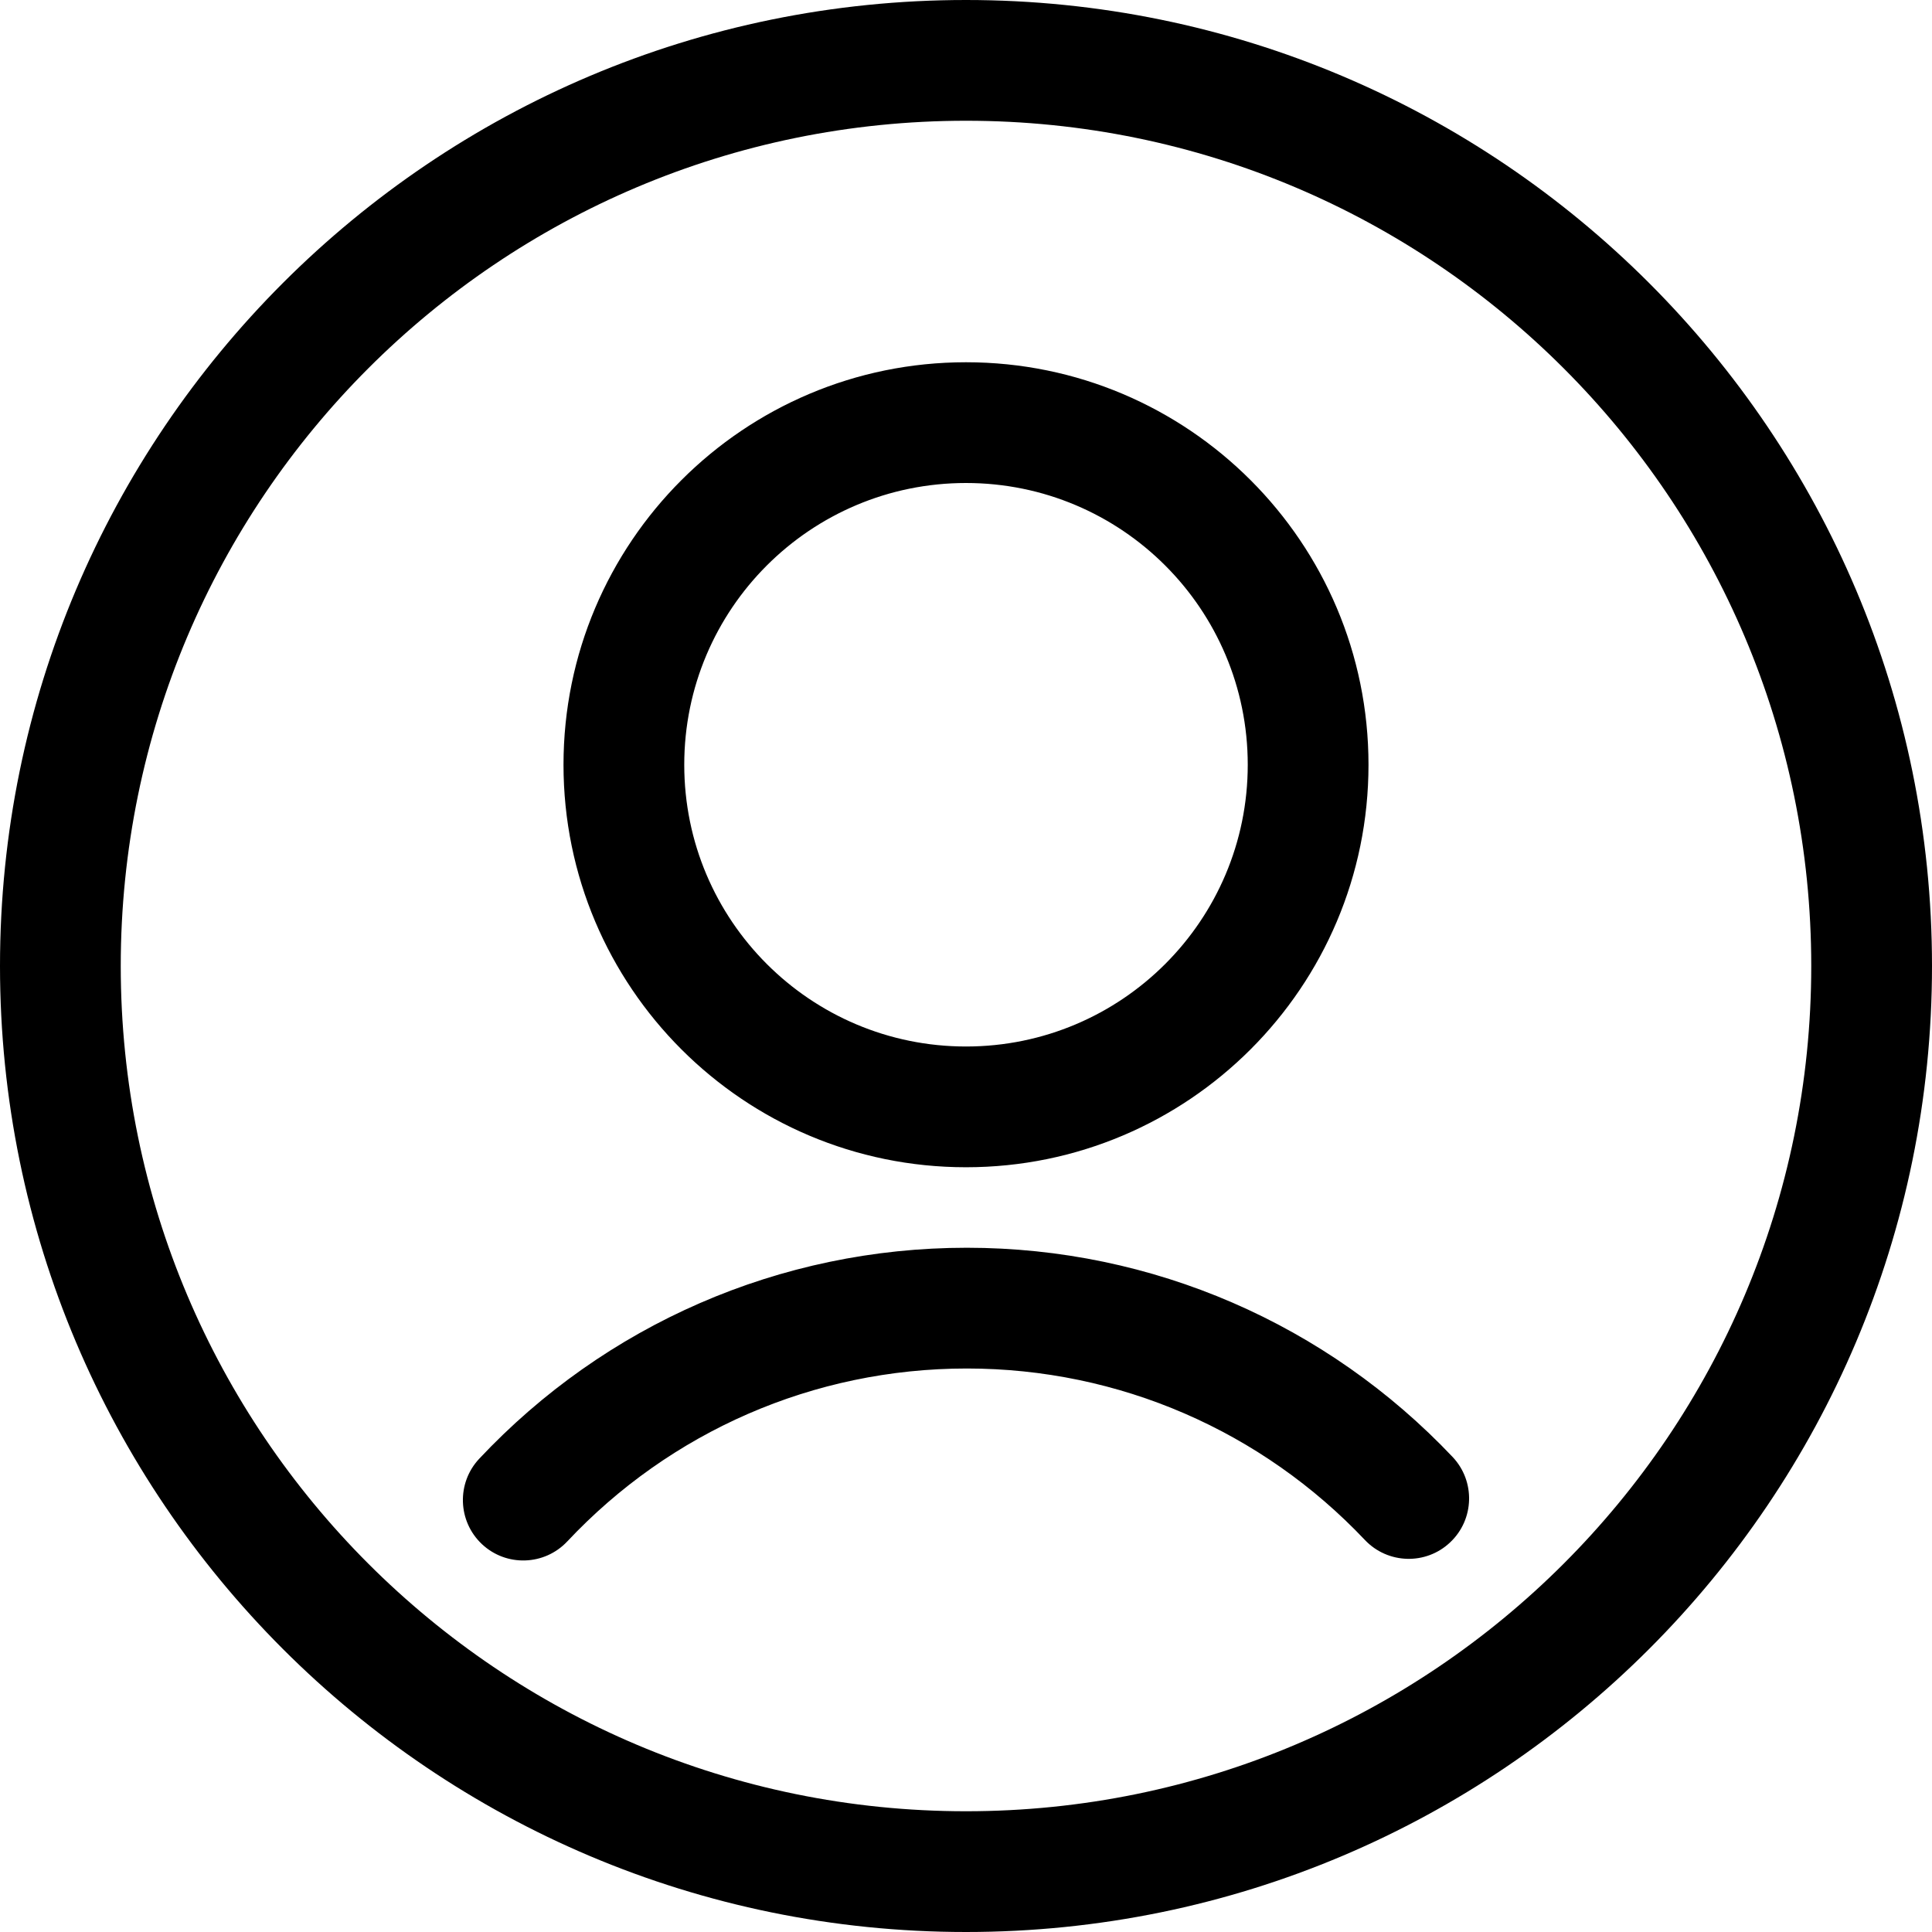
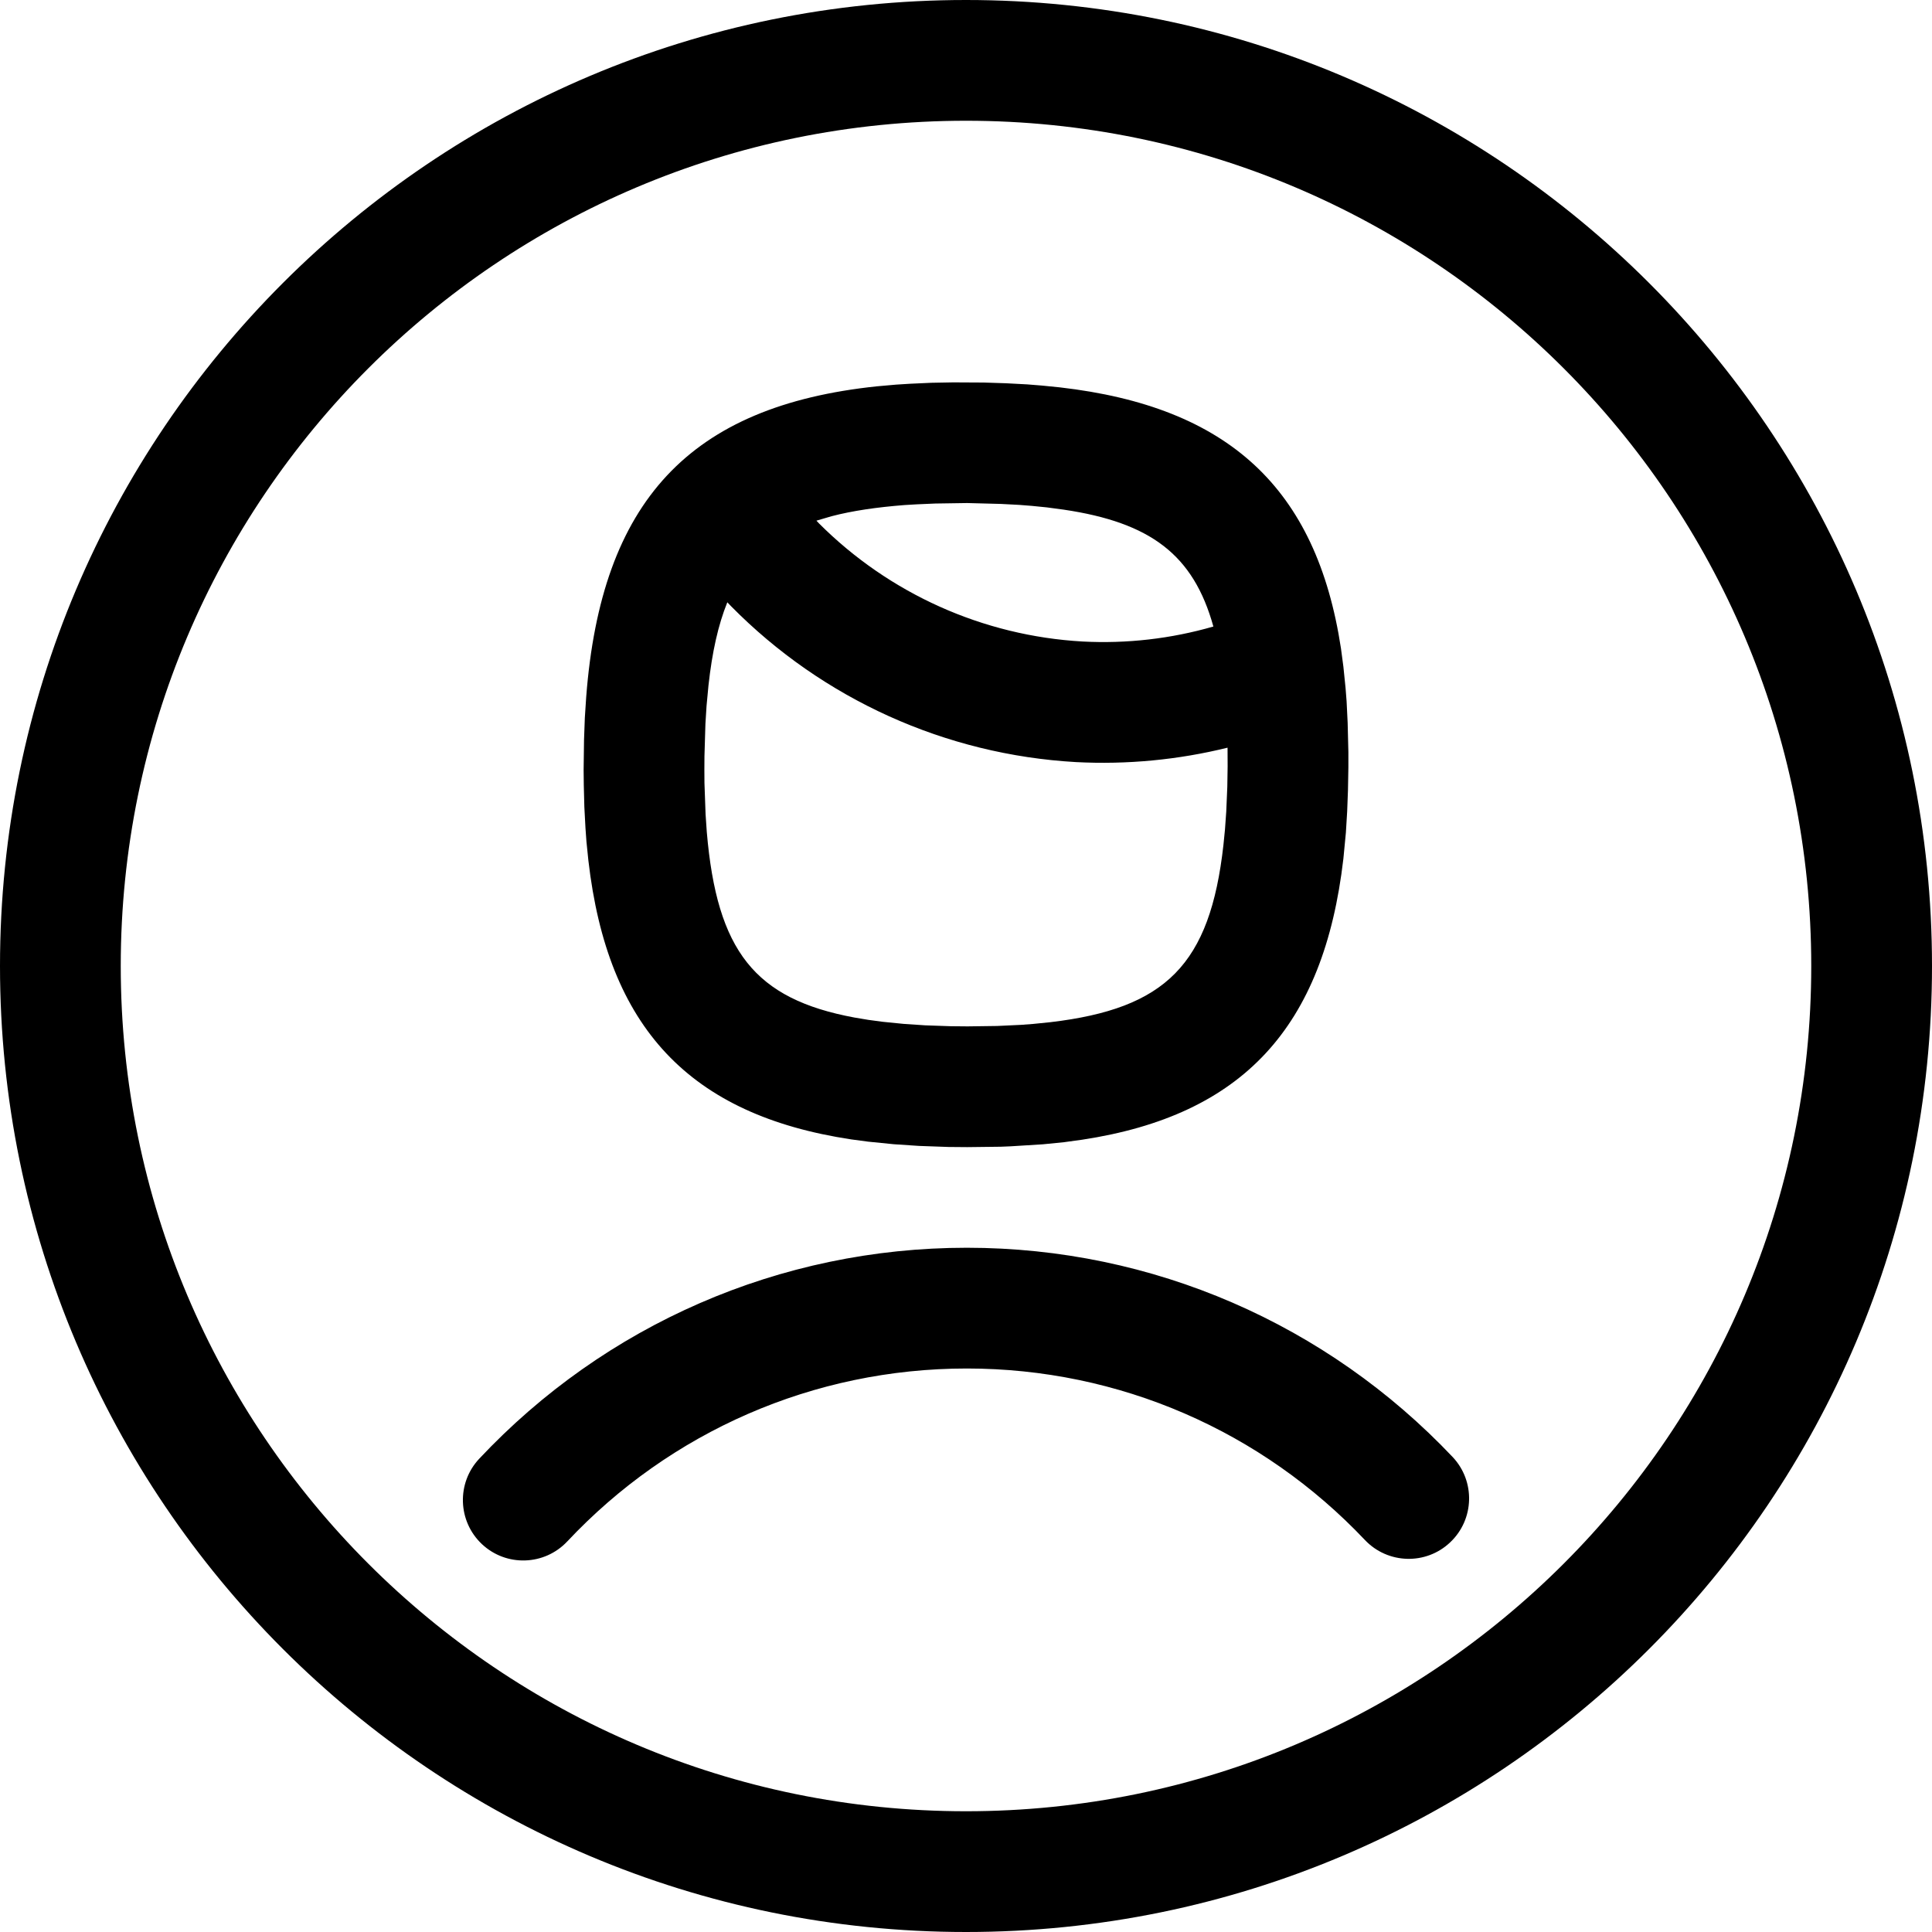
- <svg xmlns="http://www.w3.org/2000/svg" width="24" height="24" viewBox="0 0 24 24">
-   <path d="M7.047,19.148 C6.763,19.45 6.289,19.465 5.987,19.182 C5.685,18.898 5.67,18.423 5.953,18.121 C7.513,16.46 9.685,15.5 12.01,15.5 C14.323,15.5 16.486,16.452 18.045,18.099 C18.329,18.4 18.316,18.875 18.015,19.159 C17.715,19.444 17.24,19.431 16.955,19.13 C15.677,17.779 13.906,17 12.01,17 C10.104,17 8.326,17.786 7.047,19.148 Z M12,24 C5.373,24 0,18.627 0,12 C0,5.373 5.373,0 12,0 C18.627,0 24,5.373 24,12 C24,18.627 18.627,24 12,24 Z M12,22.5 C17.799,22.5 22.5,17.799 22.5,12 C22.5,6.201 17.799,1.5 12,1.5 C6.201,1.5 1.5,6.201 1.5,12 C1.5,17.799 6.201,22.5 12,22.5 Z M12,14.5 C9.239,14.5 7,12.261 7,9.5 C7,6.739 9.239,4.5 12,4.5 C14.761,4.5 17,6.739 17,9.5 C17,12.261 14.761,14.5 12,14.5 Z M12,13 C13.933,13 15.5,11.433 15.5,9.5 C15.5,7.567 13.933,6 12,6 C10.067,6 8.5,7.567 8.5,9.5 C8.5,11.433 10.067,13 12,13 Z" />
+ <svg xmlns="http://www.w3.org/2000/svg" width="24px" height="24px" viewBox="0 0 24 24" version="1.1">
+   <g id="Icons" stroke="none" stroke-width="1" fill="none" fill-rule="evenodd">
+     <g id="Glyphs" transform="translate(-1542, -74)" fill="#000000" fill-rule="nonzero">
+       <path d="M1554,74 C1560.627,74 1566,79.373 1566,86 C1566,92.627 1560.627,98 1554,98 C1547.373,98 1542,92.627 1542,86 C1542,79.373 1547.373,74 1554,74 Z M1554,75.5 C1548.201,75.5 1543.5,80.201 1543.5,86 C1543.5,91.799 1548.201,96.5 1554,96.5 C1559.799,96.5 1564.5,91.799 1564.5,86 C1564.5,80.201 1559.799,75.5 1554,75.5 Z M1554.01,89.5 C1556.323,89.5 1558.486,90.452 1560.045,92.099 C1560.329,92.4 1560.316,92.875 1560.015,93.159 C1559.715,93.444 1559.24,93.431 1558.955,93.13 C1557.677,91.779 1555.906,91 1554.01,91 C1552.104,91 1550.326,91.786 1549.047,93.148 C1548.763,93.45 1548.289,93.465 1547.987,93.182 C1547.685,92.898 1547.67,92.423 1547.953,92.121 C1549.513,90.46 1551.685,89.5 1554.01,89.5 Z M1553.842,78.75 L1554.221,78.752 L1554.497,78.761 L1554.761,78.775 L1554.947,78.79 L1555.166,78.812 C1557.257,79.052 1558.354,80.06 1558.658,82.055 L1558.688,82.281 L1558.715,82.546 L1558.728,82.713 L1558.741,82.979 L1558.75,83.342 L1558.75,83.533 L1558.745,83.814 L1558.735,84.08 L1558.719,84.344 L1558.688,84.667 C1558.445,86.76 1557.44,87.855 1555.442,88.158 L1555.216,88.189 L1554.954,88.215 L1554.553,88.24 L1554.432,88.245 L1554.016,88.25 L1553.782,88.248 L1553.417,88.235 L1553.103,88.214 L1552.784,88.182 L1552.574,88.154 C1550.563,87.85 1549.548,86.764 1549.309,84.689 L1549.285,84.454 L1549.273,84.287 L1549.259,84.024 L1549.252,83.75 L1549.25,83.565 L1549.255,83.191 L1549.265,82.917 L1549.282,82.658 C1549.468,80.227 1550.565,79.043 1552.894,78.799 L1553.131,78.778 L1553.306,78.767 L1553.571,78.755 L1553.842,78.75 Z M1551.035,81.482 C1550.921,81.763 1550.846,82.103 1550.801,82.514 L1550.777,82.769 L1550.763,82.993 L1550.751,83.394 L1550.75,83.562 L1550.751,83.726 L1550.765,84.116 L1550.78,84.335 C1550.906,85.816 1551.377,86.41 1552.613,86.64 L1552.786,86.669 L1552.965,86.693 L1553.225,86.719 L1553.492,86.737 L1553.809,86.748 L1554.019,86.75 L1554.387,86.745 L1554.685,86.731 L1554.831,86.72 L1555.048,86.698 C1556.481,86.529 1557.032,85.984 1557.198,84.496 L1557.217,84.305 L1557.233,84.081 L1557.246,83.774 L1557.25,83.522 L1557.249,83.288 C1556.636,83.439 1556.002,83.5 1555.366,83.467 C1553.745,83.375 1552.22,82.684 1551.084,81.533 L1551.035,81.482 Z M1554.015,80.249 L1553.619,80.255 L1553.388,80.265 L1553.236,80.274 C1552.89,80.301 1552.589,80.345 1552.329,80.413 L1552.142,80.468 L1552.173,80.501 C1553.046,81.375 1554.212,81.899 1555.447,81.969 C1555.997,81.998 1556.546,81.935 1557.073,81.783 C1556.825,80.89 1556.292,80.491 1555.214,80.331 L1555.005,80.303 L1554.815,80.284 L1554.662,80.272 L1554.434,80.26 L1554.015,80.249 Z" id="Shape" />
+     </g>
+   </g>
</svg>
